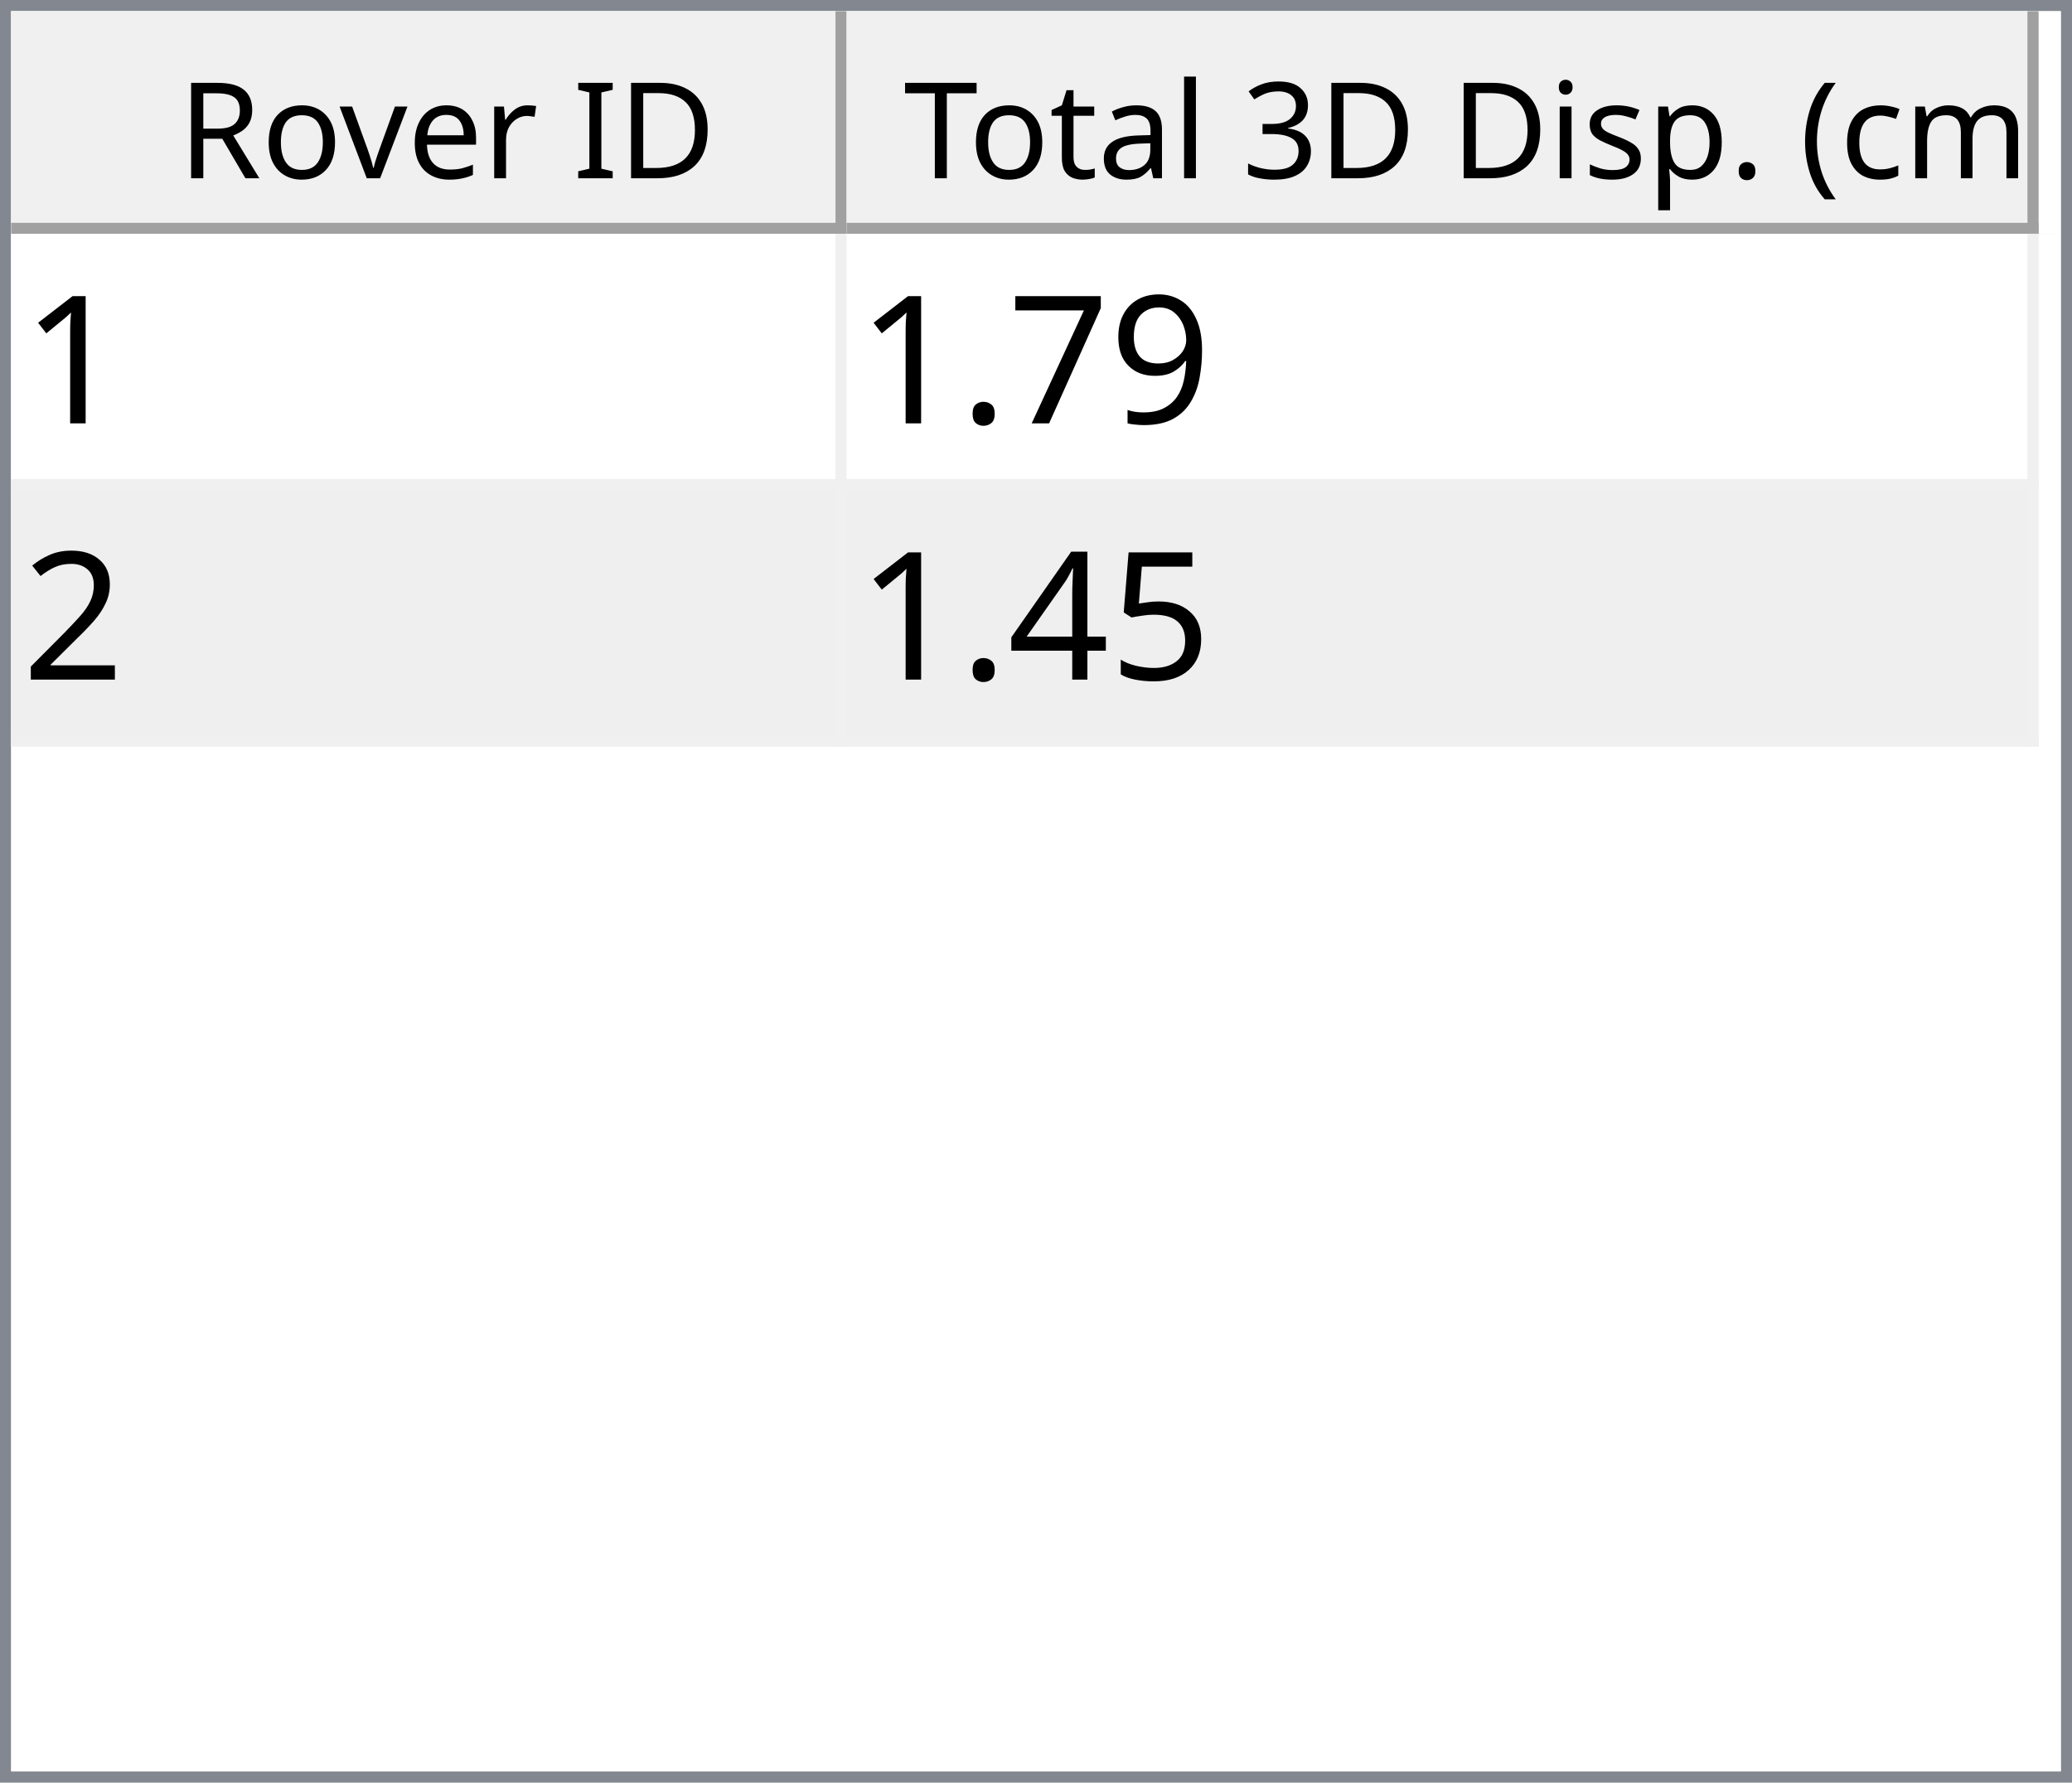
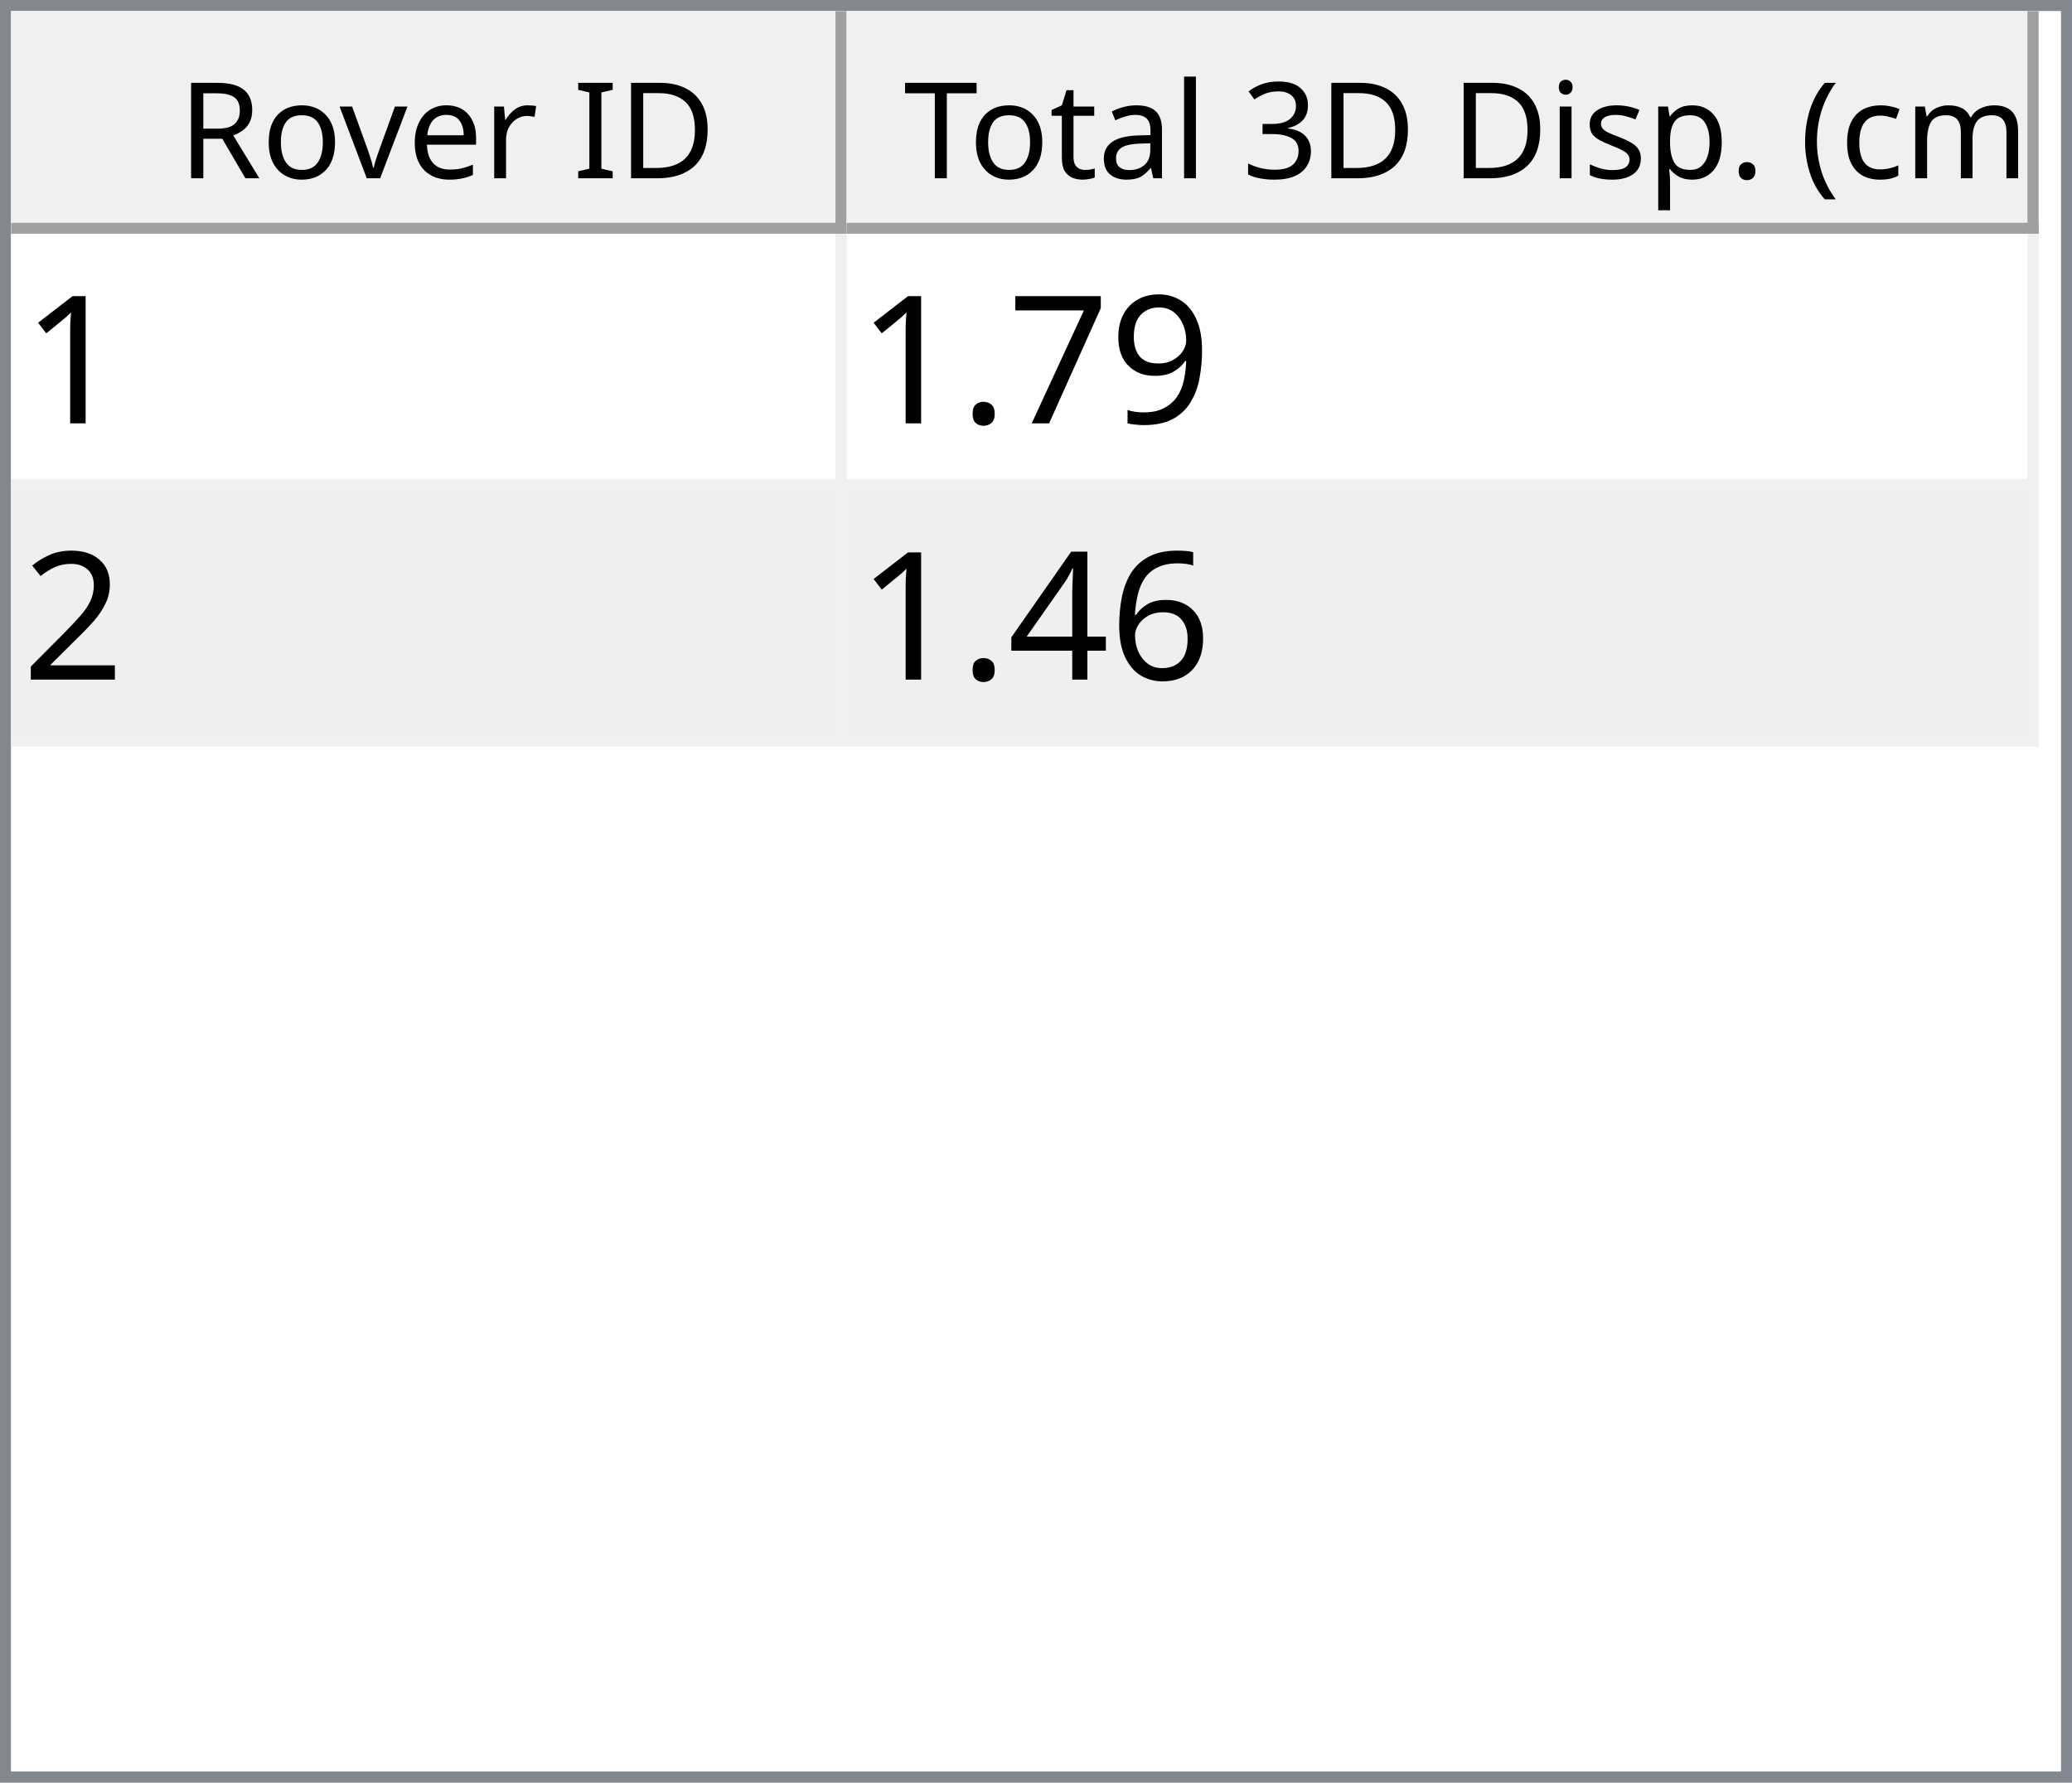
<svg xmlns="http://www.w3.org/2000/svg" style="fill-opacity:1; color-rendering:auto; color-interpolation:auto; text-rendering:auto; stroke:black; stroke-linecap:square; stroke-miterlimit:10; shape-rendering:auto; stroke-opacity:1; fill:black; stroke-dasharray:none; font-weight:normal; stroke-width:1; font-family:'Dialog'; font-style:normal; stroke-linejoin:miter; font-size:12px; stroke-dashoffset:0; image-rendering:auto;" width="186" height="160">
  <defs id="genericDefs" />
  <g>
    <defs id="defs1">
      <clipPath clipPathUnits="userSpaceOnUse" id="clipPath1">
        <path d="M0 0 L186 0 L186 160 L0 160 L0 0 Z" />
      </clipPath>
      <clipPath clipPathUnits="userSpaceOnUse" id="clipPath2">
        <path d="M0 0 L0 160 L186 160 L186 0 Z" />
      </clipPath>
      <clipPath clipPathUnits="userSpaceOnUse" id="clipPath3">
        <path d="M0 0 L0 20 L184 20 L184 0 Z" />
      </clipPath>
      <clipPath clipPathUnits="userSpaceOnUse" id="clipPath4">
        <path d="M0 0 L0 20 L75 20 L75 0 Z" />
      </clipPath>
      <clipPath clipPathUnits="userSpaceOnUse" id="clipPath5">
        <path d="M1 1 L1 19 L74 19 L74 1 Z" />
      </clipPath>
      <clipPath clipPathUnits="userSpaceOnUse" id="clipPath6">
        <path d="M0 0 L0 18 L73 18 L73 0 Z" />
      </clipPath>
      <clipPath clipPathUnits="userSpaceOnUse" id="clipPath7">
        <path d="M-0.5 -0.5 L-0.5 19.5 L74.5 19.5 L74.5 -0.5 Z" />
      </clipPath>
      <clipPath clipPathUnits="userSpaceOnUse" id="clipPath8">
        <path d="M0 0 L0 20 L107 20 L107 0 Z" />
      </clipPath>
      <clipPath clipPathUnits="userSpaceOnUse" id="clipPath9">
        <path d="M1 1 L1 19 L106 19 L106 1 Z" />
      </clipPath>
      <clipPath clipPathUnits="userSpaceOnUse" id="clipPath10">
        <path d="M0 0 L0 18 L105 18 L105 0 Z" />
      </clipPath>
      <clipPath clipPathUnits="userSpaceOnUse" id="clipPath11">
        <path d="M-0.5 -0.5 L-0.5 19.5 L106.5 19.5 L106.5 -0.5 Z" />
      </clipPath>
      <clipPath clipPathUnits="userSpaceOnUse" id="clipPath12">
        <path d="M0 0 L0 138 L184 138 L184 0 Z" />
      </clipPath>
      <clipPath clipPathUnits="userSpaceOnUse" id="clipPath13">
        <path d="M0 0 L0 46 L182 46 L182 0 Z" />
      </clipPath>
      <clipPath clipPathUnits="userSpaceOnUse" id="clipPath14">
        <path d="M-0.5 -0.5 L-0.5 45.5 L181.5 45.5 L181.5 -0.5 Z" />
      </clipPath>
      <clipPath clipPathUnits="userSpaceOnUse" id="clipPath15">
        <path d="M0 0 L0 22 L74 22 L74 0 Z" />
      </clipPath>
      <clipPath clipPathUnits="userSpaceOnUse" id="clipPath16">
        <path d="M0 0 L0 22 L106 22 L106 0 Z" />
      </clipPath>
      <font horiz-adv-x="64.551" id="font1">
        <font-face ascent="107.91" descent="25.098" units-per-em="100" style="font-style:normal; font-family:Segoe UI; font-weight:normal;" />
        <missing-glyph horiz-adv-x="64.551" d="M8.109 0 L8.109 68.266 L56.453 68.266 L56.453 0 L8.109 0 ZM15.328 7.234 L49.219 7.234 L49.219 61.031 L15.328 61.031 L15.328 7.234 Z" />
        <glyph unicode="D" horiz-adv-x="70.117" d="M9.188 0 L9.188 70.016 L28.516 70.016 Q65.531 70.016 65.531 35.891 Q65.531 19.672 55.25 9.836 Q44.969 0 27.734 0 L9.188 0 ZM17.391 62.594 L17.391 7.422 L27.828 7.422 Q41.609 7.422 49.273 14.797 Q56.938 22.172 56.938 35.688 Q56.938 62.594 28.328 62.594 L17.391 62.594 Z" />
        <glyph unicode="I" horiz-adv-x="26.611" d="M17.391 0 L9.188 0 L9.188 70.016 L17.391 70.016 L17.391 0 Z" />
        <glyph unicode=" " horiz-adv-x="27.393" d="" />
        <glyph unicode="r" horiz-adv-x="34.766" d="M34.188 41.891 Q32.078 43.5 28.125 43.5 Q23 43.5 19.555 38.672 Q16.109 33.844 16.109 25.484 L16.109 0 L8.109 0 L8.109 50 L16.109 50 L16.109 39.703 L16.312 39.703 Q18.016 44.969 21.531 47.922 Q25.047 50.875 29.391 50.875 Q32.516 50.875 34.188 50.203 L34.188 41.891 Z" />
        <glyph unicode="e" horiz-adv-x="52.295" d="M48.297 23 L12.984 23 Q13.188 14.656 17.484 10.109 Q21.781 5.562 29.297 5.562 Q37.75 5.562 44.828 11.141 L44.828 3.609 Q38.234 -1.172 27.391 -1.172 Q16.797 -1.172 10.742 5.641 Q4.688 12.453 4.688 24.812 Q4.688 36.469 11.305 43.82 Q17.922 51.172 27.734 51.172 Q37.547 51.172 42.922 44.828 Q48.297 38.484 48.297 27.203 L48.297 23 ZM40.094 29.781 Q40.047 36.719 36.75 40.578 Q33.453 44.438 27.594 44.438 Q21.922 44.438 17.969 40.383 Q14.016 36.328 13.094 29.781 L40.094 29.781 Z" />
        <glyph unicode="v" horiz-adv-x="47.9" d="M47.406 50 L27.484 0 L19.625 0 L0.688 50 L9.469 50 L22.172 13.672 Q23.578 9.672 23.922 6.688 L24.125 6.688 Q24.609 10.453 25.688 13.484 L38.969 50 L47.406 50 Z" />
        <glyph unicode="o" horiz-adv-x="58.594" d="M29 -1.172 Q17.922 -1.172 11.305 5.836 Q4.688 12.844 4.688 24.422 Q4.688 37.016 11.57 44.094 Q18.453 51.172 30.172 51.172 Q41.359 51.172 47.633 44.289 Q53.906 37.406 53.906 25.203 Q53.906 13.234 47.141 6.031 Q40.375 -1.172 29 -1.172 ZM29.594 44.438 Q21.875 44.438 17.383 39.188 Q12.891 33.938 12.891 24.703 Q12.891 15.828 17.43 10.695 Q21.969 5.562 29.594 5.562 Q37.359 5.562 41.531 10.594 Q45.703 15.625 45.703 24.906 Q45.703 34.281 41.531 39.359 Q37.359 44.438 29.594 44.438 Z" />
        <glyph unicode="R" horiz-adv-x="59.814" d="M59.375 0 L49.609 0 L37.891 19.625 Q36.281 22.359 34.766 24.289 Q33.25 26.219 31.664 27.438 Q30.078 28.656 28.25 29.219 Q26.422 29.781 24.125 29.781 L17.391 29.781 L17.391 0 L9.188 0 L9.188 70.016 L30.078 70.016 Q34.672 70.016 38.555 68.867 Q42.438 67.719 45.289 65.375 Q48.141 63.031 49.758 59.547 Q51.375 56.062 51.375 51.375 Q51.375 47.703 50.273 44.656 Q49.172 41.609 47.148 39.211 Q45.125 36.812 42.266 35.133 Q39.406 33.453 35.844 32.516 L35.844 32.328 Q37.594 31.547 38.891 30.547 Q40.188 29.547 41.359 28.18 Q42.531 26.812 43.68 25.078 Q44.828 23.344 46.234 21.047 L59.375 0 ZM17.391 62.594 L17.391 37.203 L28.516 37.203 Q31.594 37.203 34.203 38.133 Q36.812 39.062 38.719 40.797 Q40.625 42.531 41.703 45.047 Q42.781 47.562 42.781 50.688 Q42.781 56.297 39.141 59.445 Q35.5 62.594 28.609 62.594 L17.391 62.594 Z" />
        <glyph unicode=")" horiz-adv-x="30.176" d="M8.297 -15.922 L1.172 -15.922 Q16.406 2.344 16.406 26.812 Q16.406 51.469 1.078 70.016 L8.297 70.016 Q23.531 52.156 23.531 26.703 Q23.531 1.375 8.297 -15.922 Z" />
        <glyph unicode="m" horiz-adv-x="86.133" d="M79.109 0 L71.094 0 L71.094 28.719 Q71.094 37.016 68.531 40.727 Q65.969 44.438 59.906 44.438 Q54.781 44.438 51.195 39.75 Q47.609 35.062 47.609 28.516 L47.609 0 L39.594 0 L39.594 29.688 Q39.594 44.438 28.219 44.438 Q22.953 44.438 19.531 40.016 Q16.109 35.594 16.109 28.516 L16.109 0 L8.109 0 L8.109 50 L16.109 50 L16.109 42.094 L16.312 42.094 Q21.625 51.172 31.844 51.172 Q36.969 51.172 40.773 48.312 Q44.578 45.453 46 40.828 Q51.562 51.172 62.594 51.172 Q79.109 51.172 79.109 30.812 L79.109 0 Z" />
        <glyph unicode="c" horiz-adv-x="46.191" d="M42.188 2.297 Q36.422 -1.172 28.516 -1.172 Q17.828 -1.172 11.258 5.789 Q4.688 12.75 4.688 23.828 Q4.688 36.188 11.766 43.68 Q18.844 51.172 30.672 51.172 Q37.25 51.172 42.281 48.734 L42.281 40.531 Q36.719 44.438 30.375 44.438 Q22.703 44.438 17.797 38.945 Q12.891 33.453 12.891 24.516 Q12.891 15.719 17.508 10.641 Q22.125 5.562 29.891 5.562 Q36.422 5.562 42.188 9.906 L42.188 2.297 Z" />
        <glyph unicode="(" horiz-adv-x="30.176" d="M29.109 -15.922 L21.969 -15.922 Q6.844 1.375 6.844 26.703 Q6.844 52.156 21.969 70.016 L29.203 70.016 Q13.875 51.469 13.875 26.812 Q13.875 2.344 29.109 -15.922 Z" />
        <glyph unicode="." horiz-adv-x="21.68" d="M10.891 -1.078 Q8.641 -1.078 7.055 0.539 Q5.469 2.156 5.469 4.391 Q5.469 6.641 7.055 8.273 Q8.641 9.906 10.891 9.906 Q13.188 9.906 14.797 8.273 Q16.406 6.641 16.406 4.391 Q16.406 2.156 14.797 0.539 Q13.188 -1.078 10.891 -1.078 Z" />
        <glyph unicode="p" horiz-adv-x="58.789" d="M16.312 7.234 L16.109 7.234 L16.109 -23 L8.109 -23 L8.109 50 L16.109 50 L16.109 41.219 L16.312 41.219 Q22.219 51.172 33.594 51.172 Q43.266 51.172 48.688 44.461 Q54.109 37.75 54.109 26.469 Q54.109 13.922 48 6.375 Q41.891 -1.172 31.297 -1.172 Q21.578 -1.172 16.312 7.234 ZM16.109 27.391 L16.109 20.406 Q16.109 14.203 20.141 9.883 Q24.172 5.562 30.375 5.562 Q37.641 5.562 41.773 11.133 Q45.906 16.703 45.906 26.609 Q45.906 34.969 42.047 39.703 Q38.188 44.438 31.594 44.438 Q24.609 44.438 20.359 39.578 Q16.109 34.719 16.109 27.391 Z" />
        <glyph unicode="s" horiz-adv-x="42.432" d="M5.078 1.812 L5.078 10.406 Q11.625 5.562 19.484 5.562 Q30.031 5.562 30.031 12.594 Q30.031 14.594 29.125 15.992 Q28.219 17.391 26.68 18.461 Q25.141 19.531 23.07 20.383 Q21 21.234 18.609 22.172 Q15.281 23.484 12.766 24.828 Q10.25 26.172 8.57 27.859 Q6.891 29.547 6.031 31.695 Q5.172 33.844 5.172 36.719 Q5.172 40.234 6.789 42.945 Q8.406 45.656 11.086 47.484 Q13.766 49.312 17.211 50.242 Q20.656 51.172 24.312 51.172 Q30.812 51.172 35.938 48.922 L35.938 40.828 Q30.422 44.438 23.25 44.438 Q21 44.438 19.195 43.922 Q17.391 43.406 16.094 42.477 Q14.797 41.547 14.086 40.258 Q13.375 38.969 13.375 37.406 Q13.375 35.453 14.086 34.133 Q14.797 32.812 16.164 31.789 Q17.531 30.766 19.484 29.938 Q21.438 29.109 23.922 28.125 Q27.25 26.859 29.883 25.516 Q32.516 24.172 34.375 22.484 Q36.234 20.797 37.234 18.602 Q38.234 16.406 38.234 13.375 Q38.234 9.672 36.602 6.938 Q34.969 4.203 32.234 2.398 Q29.5 0.594 25.93 -0.289 Q22.359 -1.172 18.453 -1.172 Q10.75 -1.172 5.078 1.812 Z" />
        <glyph unicode="i" horiz-adv-x="24.219" d="M12.203 62.703 Q10.062 62.703 8.547 64.164 Q7.031 65.625 7.031 67.875 Q7.031 70.125 8.547 71.609 Q10.062 73.094 12.203 73.094 Q14.406 73.094 15.945 71.609 Q17.484 70.125 17.484 67.875 Q17.484 65.719 15.945 64.211 Q14.406 62.703 12.203 62.703 ZM16.109 0 L8.109 0 L8.109 50 L16.109 50 L16.109 0 Z" />
        <glyph unicode="3" horiz-adv-x="53.906" d="M46.531 19.828 Q46.531 15.094 44.75 11.211 Q42.969 7.328 39.719 4.57 Q36.469 1.812 31.93 0.297 Q27.391 -1.219 21.922 -1.219 Q11.922 -1.219 6 2.594 L6 11.188 Q13.094 5.609 22.219 5.609 Q25.875 5.609 28.828 6.539 Q31.781 7.469 33.906 9.227 Q36.031 10.984 37.18 13.477 Q38.328 15.969 38.328 19.094 Q38.328 32.812 18.797 32.812 L12.984 32.812 L12.984 39.594 L18.5 39.594 Q35.797 39.594 35.797 52.484 Q35.797 64.406 22.609 64.406 Q15.188 64.406 8.688 59.422 L8.688 67.188 Q15.375 71.188 24.609 71.188 Q29 71.188 32.57 69.969 Q36.141 68.75 38.68 66.555 Q41.219 64.359 42.609 61.281 Q44 58.203 44 54.5 Q44 40.672 30.031 36.719 L30.031 36.531 Q33.594 36.141 36.625 34.797 Q39.656 33.453 41.852 31.305 Q44.047 29.156 45.289 26.25 Q46.531 23.344 46.531 19.828 Z" />
        <glyph unicode="l" horiz-adv-x="24.219" d="M16.109 0 L8.109 0 L8.109 74.031 L16.109 74.031 L16.109 0 Z" />
        <glyph unicode="a" horiz-adv-x="50.879" d="M43.891 0 L35.891 0 L35.891 7.812 L35.688 7.812 Q30.469 -1.172 20.312 -1.172 Q12.844 -1.172 8.617 2.781 Q4.391 6.734 4.391 13.281 Q4.391 27.297 20.906 29.594 L35.891 31.688 Q35.891 44.438 25.594 44.438 Q16.547 44.438 9.281 38.281 L9.281 46.484 Q16.656 51.172 26.266 51.172 Q43.891 51.172 43.891 32.516 L43.891 0 ZM35.891 25.297 L23.828 23.641 Q18.266 22.859 15.43 20.875 Q12.594 18.891 12.594 13.875 Q12.594 10.203 15.211 7.883 Q17.828 5.562 22.172 5.562 Q28.125 5.562 32.008 9.742 Q35.891 13.922 35.891 20.312 L35.891 25.297 Z" />
        <glyph unicode="t" horiz-adv-x="33.887" d="M31.297 0.484 Q28.469 -1.078 23.828 -1.078 Q10.688 -1.078 10.688 13.578 L10.688 43.172 L2.094 43.172 L2.094 50 L10.688 50 L10.688 62.203 L18.703 64.797 L18.703 50 L31.297 50 L31.297 43.172 L18.703 43.172 L18.703 14.984 Q18.703 9.969 20.414 7.82 Q22.125 5.672 26.078 5.672 Q29.109 5.672 31.297 7.328 L31.297 0.484 Z" />
        <glyph unicode="T" horiz-adv-x="52.393" d="M50.594 62.594 L30.375 62.594 L30.375 0 L22.172 0 L22.172 62.594 L2 62.594 L2 70.016 L50.594 70.016 L50.594 62.594 Z" />
      </font>
      <font horiz-adv-x="75.0" id="font2">
        <font-face ascent="100.537" descent="21.973" units-per-em="100" style="font-style:normal; font-family:sans-serif; font-weight:normal;" />
        <missing-glyph horiz-adv-x="75.0" d="M12.5 0 L12.5 62.5 L62.5 62.5 L62.5 0 L12.5 0 ZM14.062 1.562 L60.938 1.562 L60.938 60.938 L14.062 60.938 L14.062 1.562 Z" />
        <glyph unicode="1" horiz-adv-x="55.615" d="M37.25 0 L28.469 0 L28.469 56 Q25.297 52.984 20.141 49.953 Q14.984 46.922 10.891 45.406 L10.891 53.906 Q18.266 57.375 23.781 62.305 Q29.297 67.234 31.594 71.875 L37.25 71.875 L37.25 0 Z" />
        <glyph unicode="9" horiz-adv-x="55.615" d="M5.469 16.547 L13.922 17.328 Q14.984 11.375 18.016 8.688 Q21.047 6 25.781 6 Q29.828 6 32.883 7.859 Q35.938 9.719 37.891 12.82 Q39.844 15.922 41.164 21.195 Q42.484 26.469 42.484 31.938 Q42.484 32.516 42.438 33.688 Q39.797 29.5 35.234 26.883 Q30.672 24.266 25.344 24.266 Q16.453 24.266 10.305 30.711 Q4.156 37.156 4.156 47.703 Q4.156 58.594 10.578 65.234 Q17 71.875 26.656 71.875 Q33.641 71.875 39.43 68.117 Q45.219 64.359 48.219 57.398 Q51.219 50.438 51.219 37.25 Q51.219 23.531 48.242 15.406 Q45.266 7.281 39.383 3.031 Q33.5 -1.219 25.594 -1.219 Q17.188 -1.219 11.867 3.445 Q6.547 8.109 5.469 16.547 ZM41.453 48.141 Q41.453 55.719 37.43 60.156 Q33.406 64.594 27.734 64.594 Q21.875 64.594 17.531 59.812 Q13.188 55.031 13.188 47.406 Q13.188 40.578 17.312 36.305 Q21.438 32.031 27.484 32.031 Q33.594 32.031 37.523 36.305 Q41.453 40.578 41.453 48.141 Z" />
        <glyph unicode="7" horiz-adv-x="55.615" d="M4.734 62.203 L4.734 70.656 L51.078 70.656 L51.078 63.812 Q44.234 56.547 37.523 44.484 Q30.812 32.422 27.156 19.672 Q24.516 10.688 23.781 0 L14.75 0 Q14.891 8.453 18.062 20.414 Q21.234 32.375 27.172 43.484 Q33.109 54.594 39.797 62.203 L4.734 62.203 Z" />
        <glyph unicode="." horiz-adv-x="27.783" d="M9.078 0 L9.078 10.016 L19.094 10.016 L19.094 0 L9.078 0 Z" />
        <glyph unicode="2" horiz-adv-x="55.615" d="M50.344 8.453 L50.344 0 L3.031 0 Q2.938 3.172 4.047 6.109 Q5.859 10.938 9.836 15.625 Q13.812 20.312 21.344 26.469 Q33.016 36.031 37.117 41.625 Q41.219 47.219 41.219 52.203 Q41.219 57.422 37.477 61.008 Q33.734 64.594 27.734 64.594 Q21.391 64.594 17.578 60.789 Q13.766 56.984 13.719 50.25 L4.688 51.172 Q5.609 61.281 11.664 66.578 Q17.719 71.875 27.938 71.875 Q38.234 71.875 44.242 66.164 Q50.25 60.453 50.25 52 Q50.25 47.703 48.492 43.555 Q46.734 39.406 42.656 34.812 Q38.578 30.219 29.109 22.219 Q21.188 15.578 18.945 13.211 Q16.703 10.844 15.234 8.453 L50.344 8.453 Z" />
-         <glyph unicode="5" horiz-adv-x="55.615" d="M4.156 18.75 L13.375 19.531 Q14.406 12.797 18.141 9.398 Q21.875 6 27.156 6 Q33.5 6 37.891 10.789 Q42.281 15.578 42.281 23.484 Q42.281 31 38.062 35.352 Q33.844 39.703 27 39.703 Q22.75 39.703 19.336 37.773 Q15.922 35.844 13.969 32.766 L5.719 33.844 L12.641 70.609 L48.25 70.609 L48.25 62.203 L19.672 62.203 L15.828 42.969 Q22.266 47.469 29.344 47.469 Q38.719 47.469 45.164 40.969 Q51.609 34.469 51.609 24.266 Q51.609 14.547 45.953 7.469 Q39.062 -1.219 27.156 -1.219 Q17.391 -1.219 11.211 4.25 Q5.031 9.719 4.156 18.75 Z" />
+         <glyph unicode="6" horiz-adv-x="55.615" d="M49.75 54.047 L41.016 53.375 Q39.844 58.547 37.703 60.891 Q34.125 64.656 28.906 64.656 Q24.703 64.656 21.531 62.312 Q17.391 59.281 14.992 53.469 Q12.594 47.656 12.5 36.922 Q15.672 41.75 20.266 44.094 Q24.859 46.438 29.891 46.438 Q38.672 46.438 44.852 39.969 Q51.031 33.5 51.031 23.25 Q51.031 16.5 48.125 10.719 Q45.219 4.938 40.141 1.859 Q35.062 -1.219 28.609 -1.219 Q17.625 -1.219 10.695 6.859 Q3.766 14.938 3.766 33.5 Q3.766 54.25 11.422 63.672 Q18.109 71.875 29.438 71.875 Q37.891 71.875 43.289 67.141 Q48.688 62.406 49.75 54.047 ZM13.875 23.188 Q13.875 18.656 15.797 14.508 Q17.719 10.359 21.188 8.18 Q24.656 6 28.469 6 Q34.031 6 38.039 10.492 Q42.047 14.984 42.047 22.703 Q42.047 30.125 38.086 34.398 Q34.125 38.672 28.125 38.672 Q22.172 38.672 18.023 34.398 Q13.875 30.125 13.875 23.188 Z" />
        <glyph unicode="4" horiz-adv-x="55.615" d="M32.328 0 L32.328 17.141 L1.266 17.141 L1.266 25.203 L33.938 71.578 L41.109 71.578 L41.109 25.203 L50.781 25.203 L50.781 17.141 L41.109 17.141 L41.109 0 L32.328 0 ZM32.328 25.203 L32.328 57.469 L9.906 25.203 L32.328 25.203 Z" />
      </font>
    </defs>
    <g style="fill:white; stroke:white;">
      <rect x="0" y="0" width="186" style="clip-path:url(#clipPath1); stroke:none;" height="160" />
    </g>
    <g style="fill:white; text-rendering:optimizeSpeed; color-rendering:optimizeSpeed; image-rendering:optimizeSpeed; shape-rendering:crispEdges; stroke:white; color-interpolation:sRGB;">
      <rect x="0" width="186" height="160" y="0" style="stroke:none;" />
      <path style="stroke:none;" d="M0 160 L186 160 L186 0 L0 0 Z" />
    </g>
    <g style="fill:rgb(240,240,240); font-family:'Segoe UI'; stroke:rgb(240,240,240);">
      <rect x="0" y="0" width="186" style="clip-path:url(#clipPath2); stroke:none;" height="160" />
    </g>
    <g style="fill:rgb(130,135,144); font-family:'Segoe UI'; stroke:rgb(130,135,144);">
      <path d="M0 0 L186 0 L186 160 L0 160 L0 0 ZM1 1 L185 1 L185 159 L1 159 L1 1 Z" style="fill-rule:evenodd; clip-path:url(#clipPath2); stroke:none;" />
    </g>
    <g style="fill:white; font-family:'Segoe UI'; stroke:white;" transform="translate(1,1)">
      <rect x="0" y="0" width="184" style="clip-path:url(#clipPath3); stroke:none;" height="20" />
    </g>
    <g style="fill:rgb(240,240,240); font-family:'Segoe UI'; stroke:rgb(240,240,240);" transform="translate(1,1)">
      <rect x="0" y="0" width="75" style="clip-path:url(#clipPath4); stroke:none;" height="20" />
    </g>
    <g style="font-family:'Segoe UI';" transform="translate(2,2)">
      <text x="14" xml:space="preserve" y="14" style="clip-path:url(#clipPath6); stroke:none;">Rover ID</text>
    </g>
    <g style="fill:rgb(160,160,160); font-family:'Segoe UI'; stroke:rgb(160,160,160); stroke-linejoin:bevel;" transform="translate(1.5,1.5)">
      <line x1="74" x2="74" y1="0" style="fill:none; clip-path:url(#clipPath7);" y2="19" />
    </g>
    <g style="fill:rgb(160,160,160); font-family:'Segoe UI'; stroke:rgb(160,160,160); stroke-linejoin:bevel;" transform="matrix(1,0,0,1,1,1) translate(0.5,0.5)">
      <line x1="0" x2="74" y1="19" style="fill:none; clip-path:url(#clipPath7);" y2="19" />
    </g>
    <g style="fill:rgb(240,240,240); font-family:'Segoe UI'; stroke:rgb(240,240,240);" transform="translate(76,1)">
      <rect x="0" y="0" width="107" style="clip-path:url(#clipPath8); stroke:none;" height="20" />
    </g>
    <g style="font-family:'Segoe UI';" transform="translate(77,2)">
      <text x="1" xml:space="preserve" y="14" style="clip-path:url(#clipPath10); stroke:none;"> Total 3D Disp. (cm)</text>
    </g>
    <g style="fill:rgb(160,160,160); font-family:'Segoe UI'; stroke:rgb(160,160,160); stroke-linejoin:bevel;" transform="translate(76.5,1.5)">
      <line x1="106" x2="106" y1="0" style="fill:none; clip-path:url(#clipPath11);" y2="19" />
    </g>
    <g style="fill:rgb(160,160,160); font-family:'Segoe UI'; stroke:rgb(160,160,160); stroke-linejoin:bevel;" transform="matrix(1,0,0,1,76,1) translate(0.5,0.5)">
      <line x1="0" x2="106" y1="19" style="fill:none; clip-path:url(#clipPath11);" y2="19" />
    </g>
    <g style="fill:white; font-family:'Segoe UI'; stroke:white;" transform="translate(1,21)">
      <rect x="0" y="0" width="184" style="clip-path:url(#clipPath12); stroke:none;" height="138" />
    </g>
    <g style="fill:rgb(240,240,240); font-size:16px; font-family:sans-serif; stroke:rgb(240,240,240);" transform="translate(1,21)">
      <rect x="0" y="0" width="182" style="clip-path:url(#clipPath13); stroke:none;" height="46" />
      <line transform="translate(0.5,0.5)" x1="0" x2="181" y1="22" style="clip-path:url(#clipPath14); fill:none; stroke-linejoin:bevel;" y2="22" />
    </g>
    <g transform="matrix(1,0,0,1,1,21) translate(0.5,0.5)" style="fill:rgb(240,240,240); font-size:16px; font-family:sans-serif; stroke:rgb(240,240,240); stroke-linejoin:bevel;">
      <line x1="0" x2="181" y1="45" style="fill:none; clip-path:url(#clipPath14);" y2="45" />
    </g>
    <g transform="matrix(1,0,0,1,1,21) translate(0.5,0.5)" style="fill:rgb(240,240,240); font-size:16px; font-family:sans-serif; stroke:rgb(240,240,240); stroke-linejoin:bevel;">
      <line x1="74" x2="74" y1="0" style="fill:none; clip-path:url(#clipPath14);" y2="45" />
    </g>
    <g transform="matrix(1,0,0,1,1,21) translate(0.5,0.5)" style="fill:rgb(240,240,240); font-size:16px; font-family:sans-serif; stroke:rgb(240,240,240); stroke-linejoin:bevel;">
      <line x1="181" x2="181" y1="0" style="fill:none; clip-path:url(#clipPath14);" y2="45" />
    </g>
    <g style="fill:white; font-size:16px; font-family:sans-serif; stroke:white;" transform="matrix(1,0,0,1,1,21)">
      <rect x="0" y="0" width="74" style="clip-path:url(#clipPath15); stroke:none;" height="22" />
      <text x="1" y="17" style="fill:black; clip-path:url(#clipPath15); stroke:none;" xml:space="preserve">1</text>
    </g>
    <g style="fill:white; font-size:16px; font-family:sans-serif; stroke:white;" transform="matrix(1,0,0,1,1,21) translate(75,0)">
      <rect x="0" y="0" width="106" style="clip-path:url(#clipPath16); stroke:none;" height="22" />
      <text x="1" y="17" style="fill:black; clip-path:url(#clipPath16); stroke:none;" xml:space="preserve">1.79</text>
    </g>
    <g style="fill:rgb(239,239,239); font-size:16px; font-family:sans-serif; stroke:rgb(239,239,239);" transform="matrix(1,0,0,1,1,21) translate(0,23)">
      <rect x="0" y="0" width="74" style="clip-path:url(#clipPath15); stroke:none;" height="22" />
      <text x="1" y="17" style="fill:black; clip-path:url(#clipPath15); stroke:none;" xml:space="preserve">2</text>
    </g>
    <g style="fill:rgb(239,239,239); font-size:16px; font-family:sans-serif; stroke:rgb(239,239,239);" transform="matrix(1,0,0,1,1,21) translate(75,23)">
      <rect x="0" y="0" width="106" style="clip-path:url(#clipPath16); stroke:none;" height="22" />
-       <text x="1" y="17" style="fill:black; clip-path:url(#clipPath16); stroke:none;" xml:space="preserve">1.45</text>
+       <text x="1" y="17" style="fill:black; clip-path:url(#clipPath16); stroke:none;" xml:space="preserve">1.46</text>
    </g>
  </g>
</svg>
